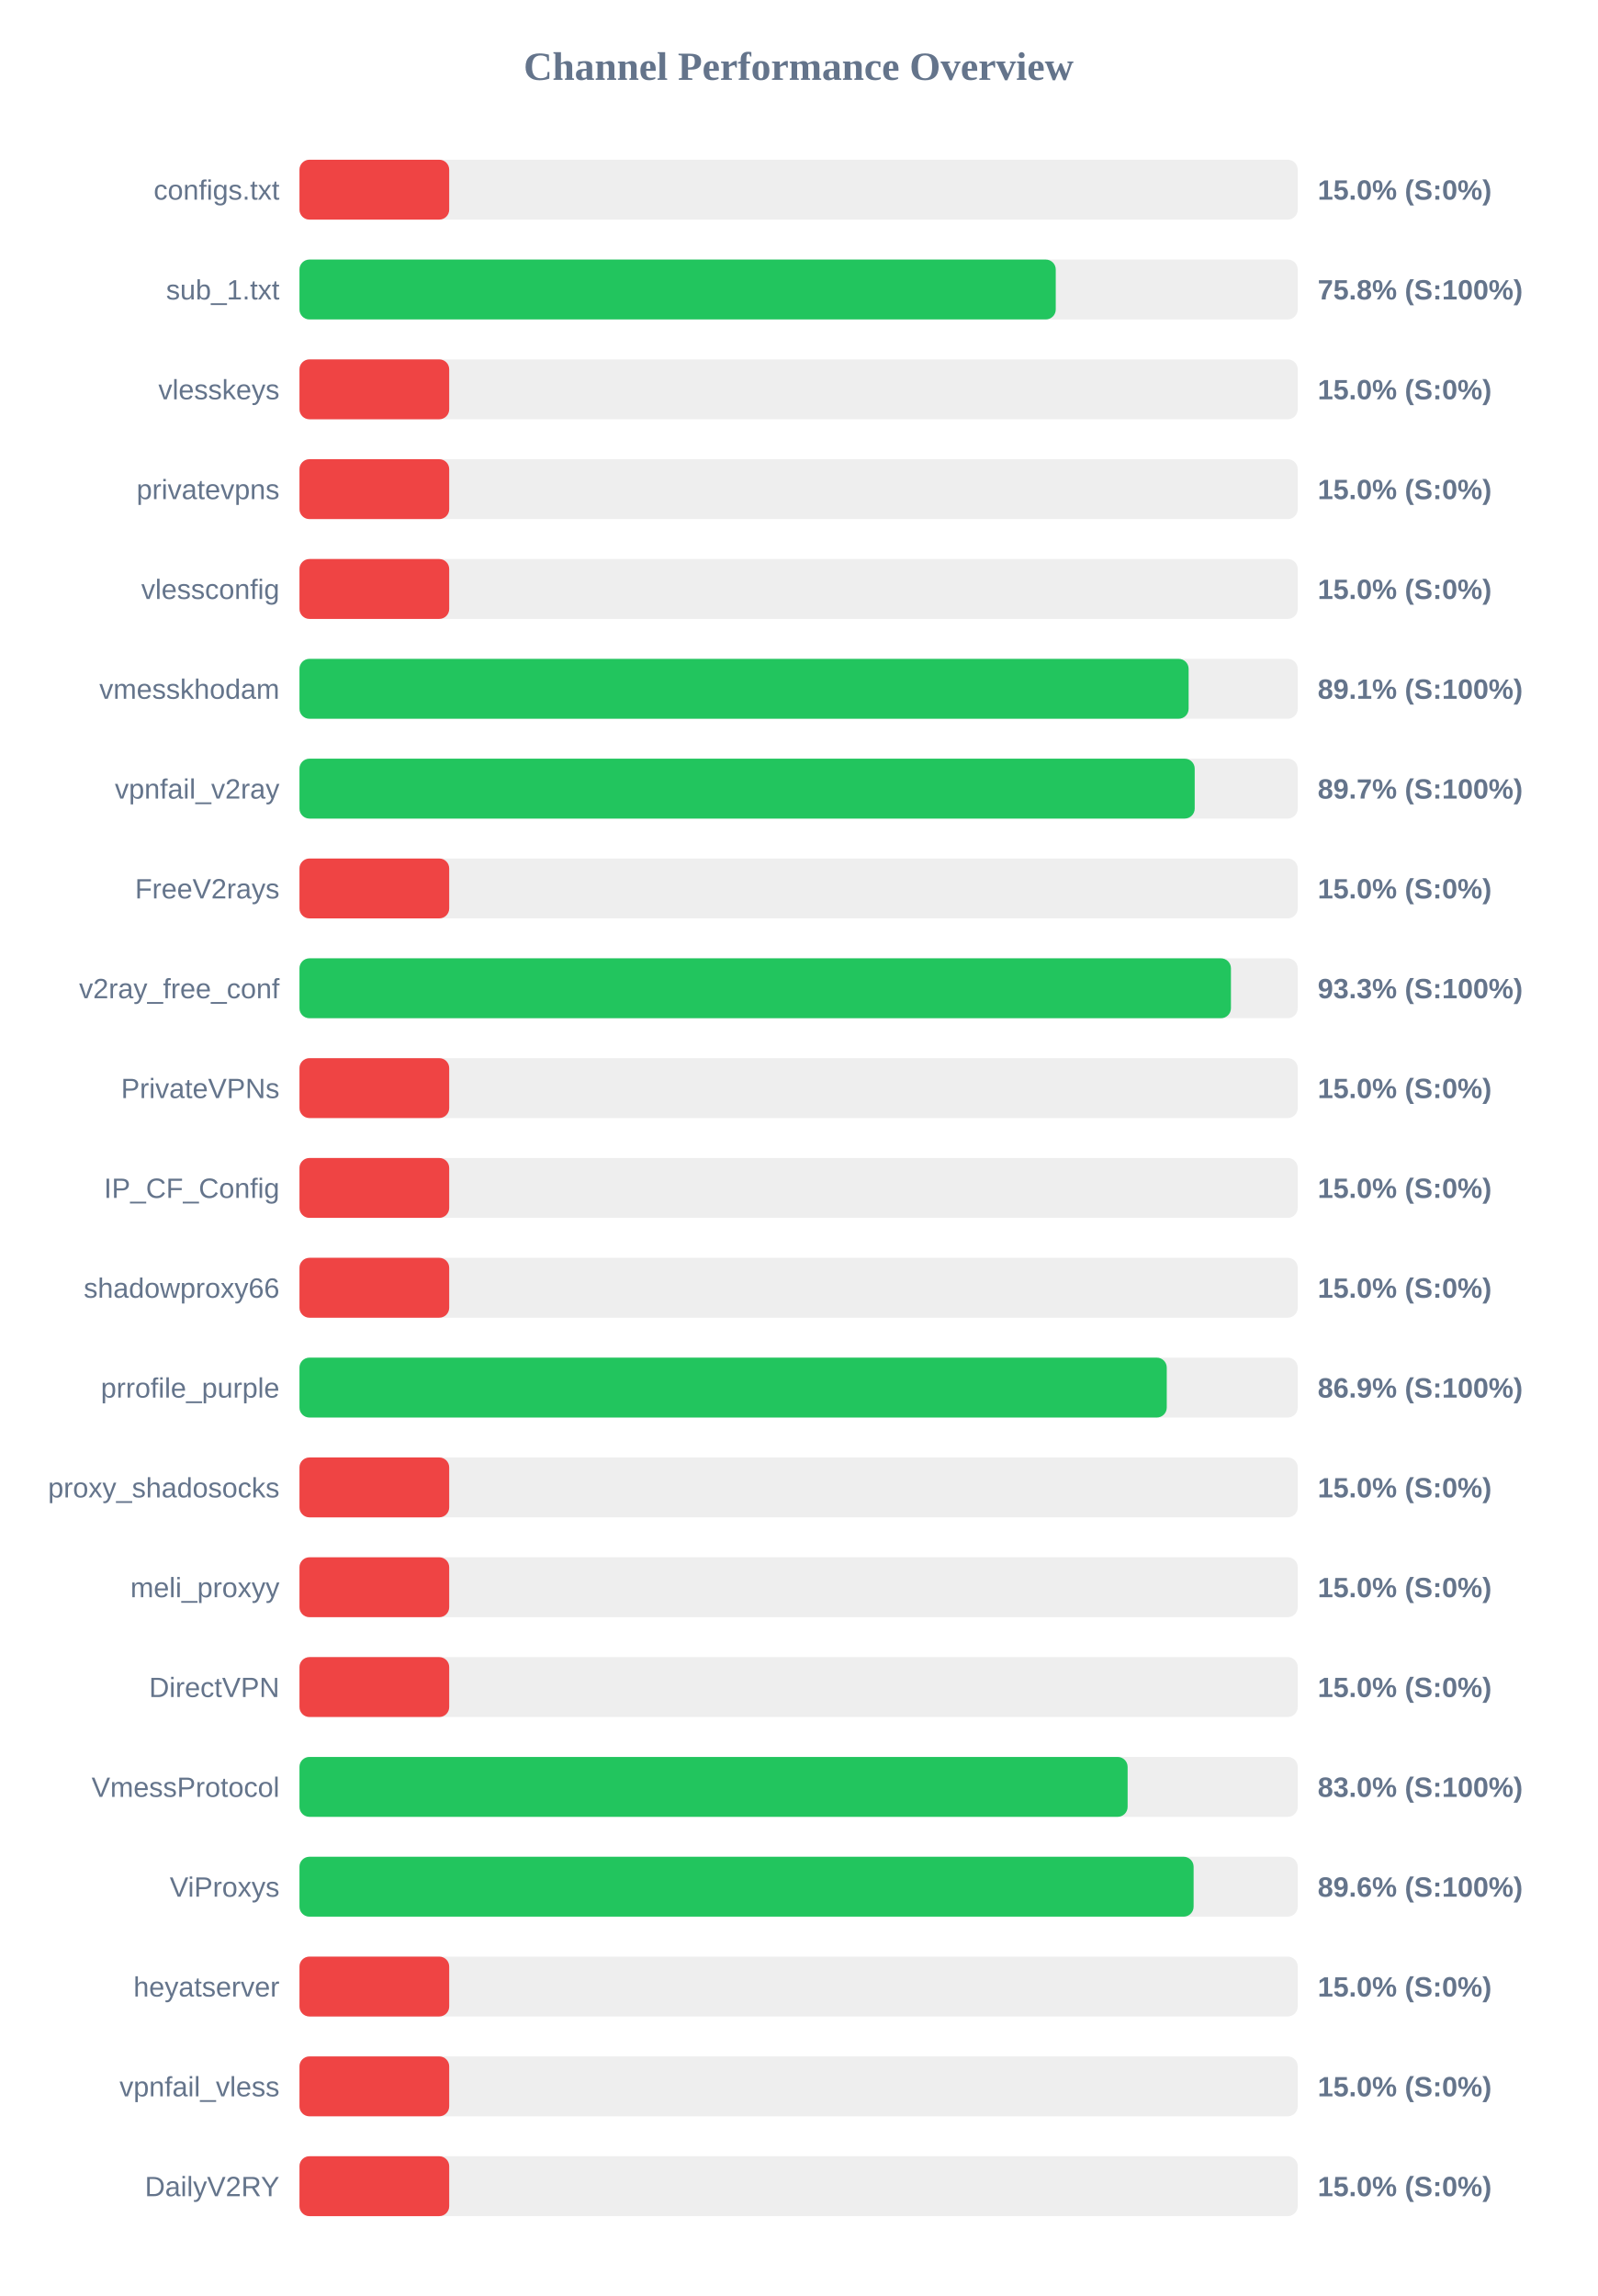
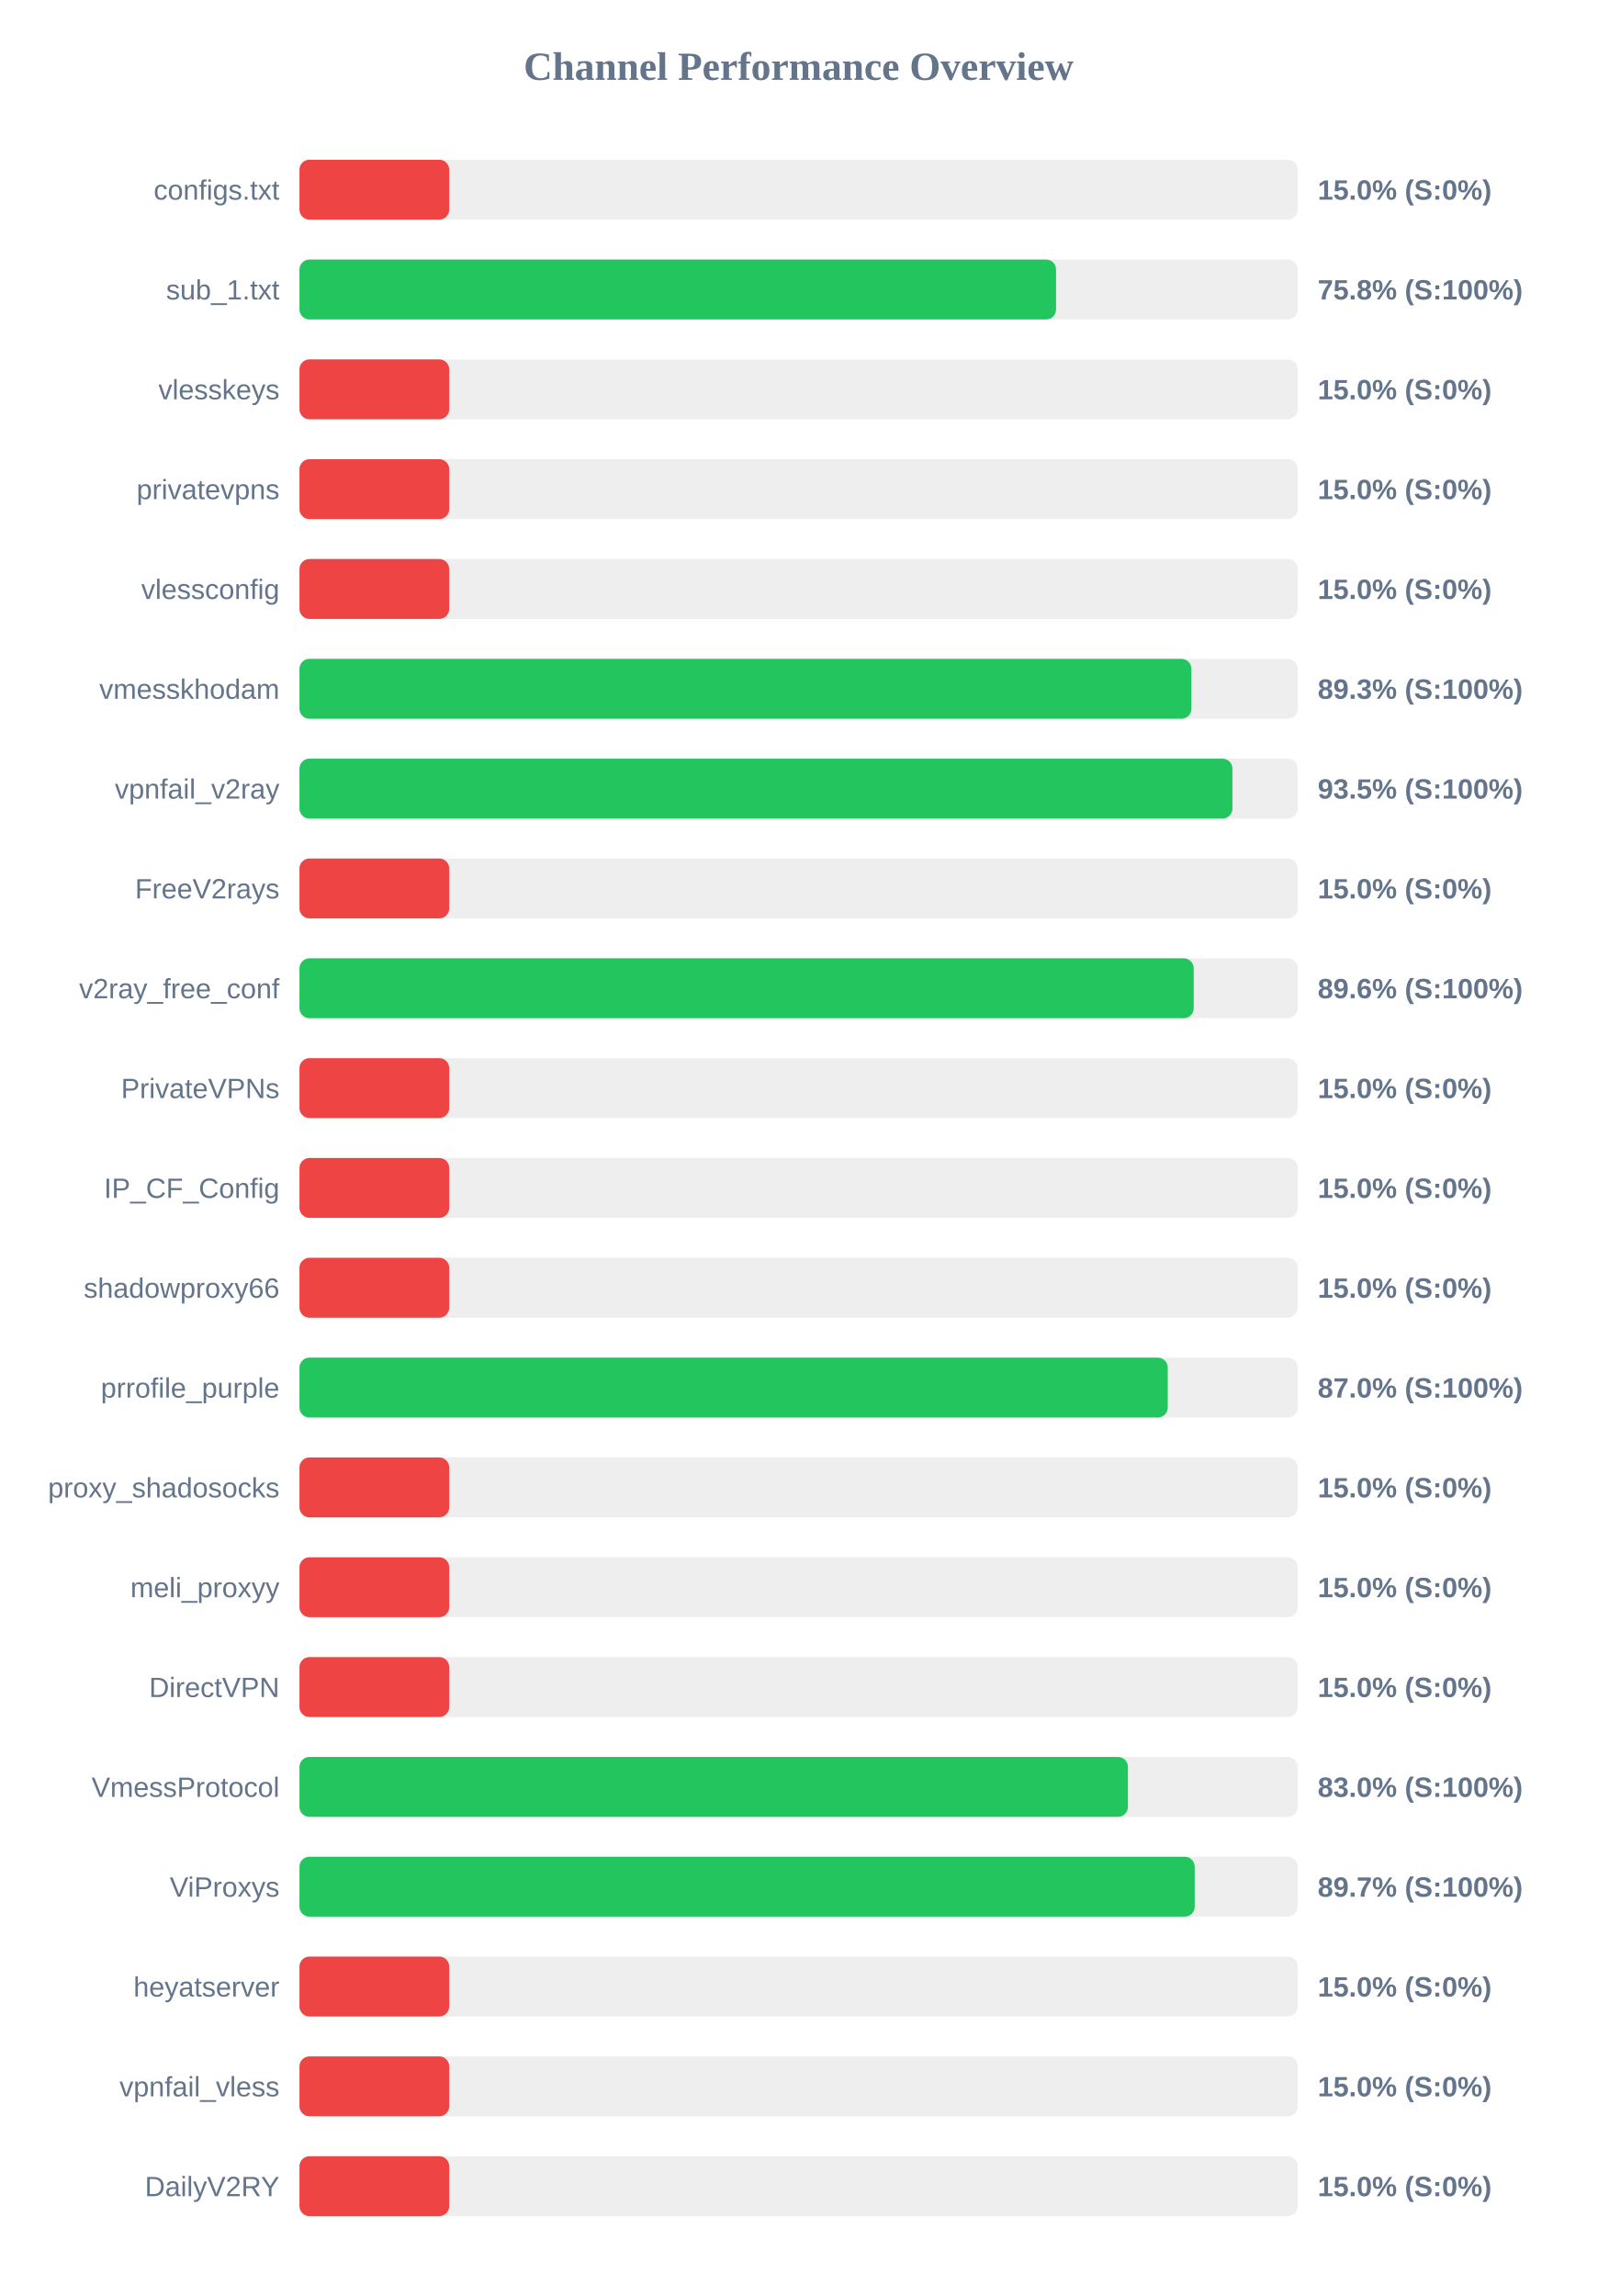
<svg xmlns="http://www.w3.org/2000/svg" width="800" height="1150" version="1.1">
  <style>
        .row { font: 14px Arial; fill: #64748b; }
        .score { font: bold 14px Arial; fill: #64748b; }
    </style>
  <text x="400" y="40" text-anchor="middle" font-size="20px" font-weight="bold" fill="#64748b">Channel Performance Overview</text>
  <rect x="150" y="80" width="500" height="30" fill="#eee" rx="5" />
  <rect x="150" y="80" width="75.0" height="30" fill="#ef4444" rx="5" />
  <text x="140" y="100" text-anchor="end" class="row">configs.txt</text>
  <text x="660" y="100" text-anchor="start" class="score">15.0% (S:0%)</text>
  <rect x="150" y="130" width="500" height="30" fill="#eee" rx="5" />
-   <rect x="150" y="130" width="378.8" height="30" fill="#22c55e" rx="5" />
+   <rect x="150" y="130" width="378.95" height="30" fill="#22c55e" rx="5" />
  <text x="140" y="150" text-anchor="end" class="row">sub_1.txt</text>
  <text x="660" y="150" text-anchor="start" class="score">75.8% (S:100%)</text>
  <rect x="150" y="180" width="500" height="30" fill="#eee" rx="5" />
  <rect x="150" y="180" width="75.0" height="30" fill="#ef4444" rx="5" />
  <text x="140" y="200" text-anchor="end" class="row">vlesskeys</text>
  <text x="660" y="200" text-anchor="start" class="score">15.0% (S:0%)</text>
  <rect x="150" y="230" width="500" height="30" fill="#eee" rx="5" />
  <rect x="150" y="230" width="75.0" height="30" fill="#ef4444" rx="5" />
  <text x="140" y="250" text-anchor="end" class="row">privatevpns</text>
  <text x="660" y="250" text-anchor="start" class="score">15.0% (S:0%)</text>
  <rect x="150" y="280" width="500" height="30" fill="#eee" rx="5" />
  <rect x="150" y="280" width="75.0" height="30" fill="#ef4444" rx="5" />
  <text x="140" y="300" text-anchor="end" class="row">vlessconfig</text>
  <text x="660" y="300" text-anchor="start" class="score">15.0% (S:0%)</text>
  <rect x="150" y="330" width="500" height="30" fill="#eee" rx="5" />
-   <rect x="150" y="330" width="445.35" height="30" fill="#22c55e" rx="5" />
+   <rect x="150" y="330" width="446.75" height="30" fill="#22c55e" rx="5" />
  <text x="140" y="350" text-anchor="end" class="row">vmesskhodam</text>
-   <text x="660" y="350" text-anchor="start" class="score">89.1% (S:100%)</text>
+   <text x="660" y="350" text-anchor="start" class="score">89.3% (S:100%)</text>
  <rect x="150" y="380" width="500" height="30" fill="#eee" rx="5" />
-   <rect x="150" y="380" width="448.4" height="30" fill="#22c55e" rx="5" />
+   <rect x="150" y="380" width="467.3" height="30" fill="#22c55e" rx="5" />
  <text x="140" y="400" text-anchor="end" class="row">vpnfail_v2ray</text>
-   <text x="660" y="400" text-anchor="start" class="score">89.7% (S:100%)</text>
+   <text x="660" y="400" text-anchor="start" class="score">93.5% (S:100%)</text>
  <rect x="150" y="430" width="500" height="30" fill="#eee" rx="5" />
  <rect x="150" y="430" width="75.0" height="30" fill="#ef4444" rx="5" />
  <text x="140" y="450" text-anchor="end" class="row">FreeV2rays</text>
  <text x="660" y="450" text-anchor="start" class="score">15.0% (S:0%)</text>
  <rect x="150" y="480" width="500" height="30" fill="#eee" rx="5" />
-   <rect x="150" y="480" width="466.55" height="30" fill="#22c55e" rx="5" />
+   <rect x="150" y="480" width="447.9" height="30" fill="#22c55e" rx="5" />
  <text x="140" y="500" text-anchor="end" class="row">v2ray_free_conf</text>
-   <text x="660" y="500" text-anchor="start" class="score">93.3% (S:100%)</text>
+   <text x="660" y="500" text-anchor="start" class="score">89.6% (S:100%)</text>
  <rect x="150" y="530" width="500" height="30" fill="#eee" rx="5" />
  <rect x="150" y="530" width="75.0" height="30" fill="#ef4444" rx="5" />
  <text x="140" y="550" text-anchor="end" class="row">PrivateVPNs</text>
  <text x="660" y="550" text-anchor="start" class="score">15.0% (S:0%)</text>
  <rect x="150" y="580" width="500" height="30" fill="#eee" rx="5" />
  <rect x="150" y="580" width="75.0" height="30" fill="#ef4444" rx="5" />
  <text x="140" y="600" text-anchor="end" class="row">IP_CF_Config</text>
  <text x="660" y="600" text-anchor="start" class="score">15.0% (S:0%)</text>
  <rect x="150" y="630" width="500" height="30" fill="#eee" rx="5" />
  <rect x="150" y="630" width="75.0" height="30" fill="#ef4444" rx="5" />
  <text x="140" y="650" text-anchor="end" class="row">shadowproxy66</text>
  <text x="660" y="650" text-anchor="start" class="score">15.0% (S:0%)</text>
  <rect x="150" y="680" width="500" height="30" fill="#eee" rx="5" />
-   <rect x="150" y="680" width="434.4" height="30" fill="#22c55e" rx="5" />
+   <rect x="150" y="680" width="434.9" height="30" fill="#22c55e" rx="5" />
  <text x="140" y="700" text-anchor="end" class="row">prrofile_purple</text>
-   <text x="660" y="700" text-anchor="start" class="score">86.9% (S:100%)</text>
+   <text x="660" y="700" text-anchor="start" class="score">87.0% (S:100%)</text>
  <rect x="150" y="730" width="500" height="30" fill="#eee" rx="5" />
  <rect x="150" y="730" width="75.0" height="30" fill="#ef4444" rx="5" />
  <text x="140" y="750" text-anchor="end" class="row">proxy_shadosocks</text>
  <text x="660" y="750" text-anchor="start" class="score">15.0% (S:0%)</text>
  <rect x="150" y="780" width="500" height="30" fill="#eee" rx="5" />
  <rect x="150" y="780" width="75.0" height="30" fill="#ef4444" rx="5" />
  <text x="140" y="800" text-anchor="end" class="row">meli_proxyy</text>
  <text x="660" y="800" text-anchor="start" class="score">15.0% (S:0%)</text>
  <rect x="150" y="830" width="500" height="30" fill="#eee" rx="5" />
  <rect x="150" y="830" width="75.0" height="30" fill="#ef4444" rx="5" />
  <text x="140" y="850" text-anchor="end" class="row">DirectVPN</text>
  <text x="660" y="850" text-anchor="start" class="score">15.0% (S:0%)</text>
  <rect x="150" y="880" width="500" height="30" fill="#eee" rx="5" />
-   <rect x="150" y="880" width="414.8" height="30" fill="#22c55e" rx="5" />
+   <rect x="150" y="880" width="414.95" height="30" fill="#22c55e" rx="5" />
  <text x="140" y="900" text-anchor="end" class="row">VmessProtocol</text>
  <text x="660" y="900" text-anchor="start" class="score">83.0% (S:100%)</text>
  <rect x="150" y="930" width="500" height="30" fill="#eee" rx="5" />
-   <rect x="150" y="930" width="447.85" height="30" fill="#22c55e" rx="5" />
+   <rect x="150" y="930" width="448.4" height="30" fill="#22c55e" rx="5" />
  <text x="140" y="950" text-anchor="end" class="row">ViProxys</text>
-   <text x="660" y="950" text-anchor="start" class="score">89.6% (S:100%)</text>
+   <text x="660" y="950" text-anchor="start" class="score">89.7% (S:100%)</text>
  <rect x="150" y="980" width="500" height="30" fill="#eee" rx="5" />
  <rect x="150" y="980" width="75.0" height="30" fill="#ef4444" rx="5" />
  <text x="140" y="1000" text-anchor="end" class="row">heyatserver</text>
  <text x="660" y="1000" text-anchor="start" class="score">15.0% (S:0%)</text>
  <rect x="150" y="1030" width="500" height="30" fill="#eee" rx="5" />
  <rect x="150" y="1030" width="75.0" height="30" fill="#ef4444" rx="5" />
  <text x="140" y="1050" text-anchor="end" class="row">vpnfail_vless</text>
  <text x="660" y="1050" text-anchor="start" class="score">15.0% (S:0%)</text>
  <rect x="150" y="1080" width="500" height="30" fill="#eee" rx="5" />
  <rect x="150" y="1080" width="75.0" height="30" fill="#ef4444" rx="5" />
  <text x="140" y="1100" text-anchor="end" class="row">DailyV2RY</text>
  <text x="660" y="1100" text-anchor="start" class="score">15.0% (S:0%)</text>
</svg>
